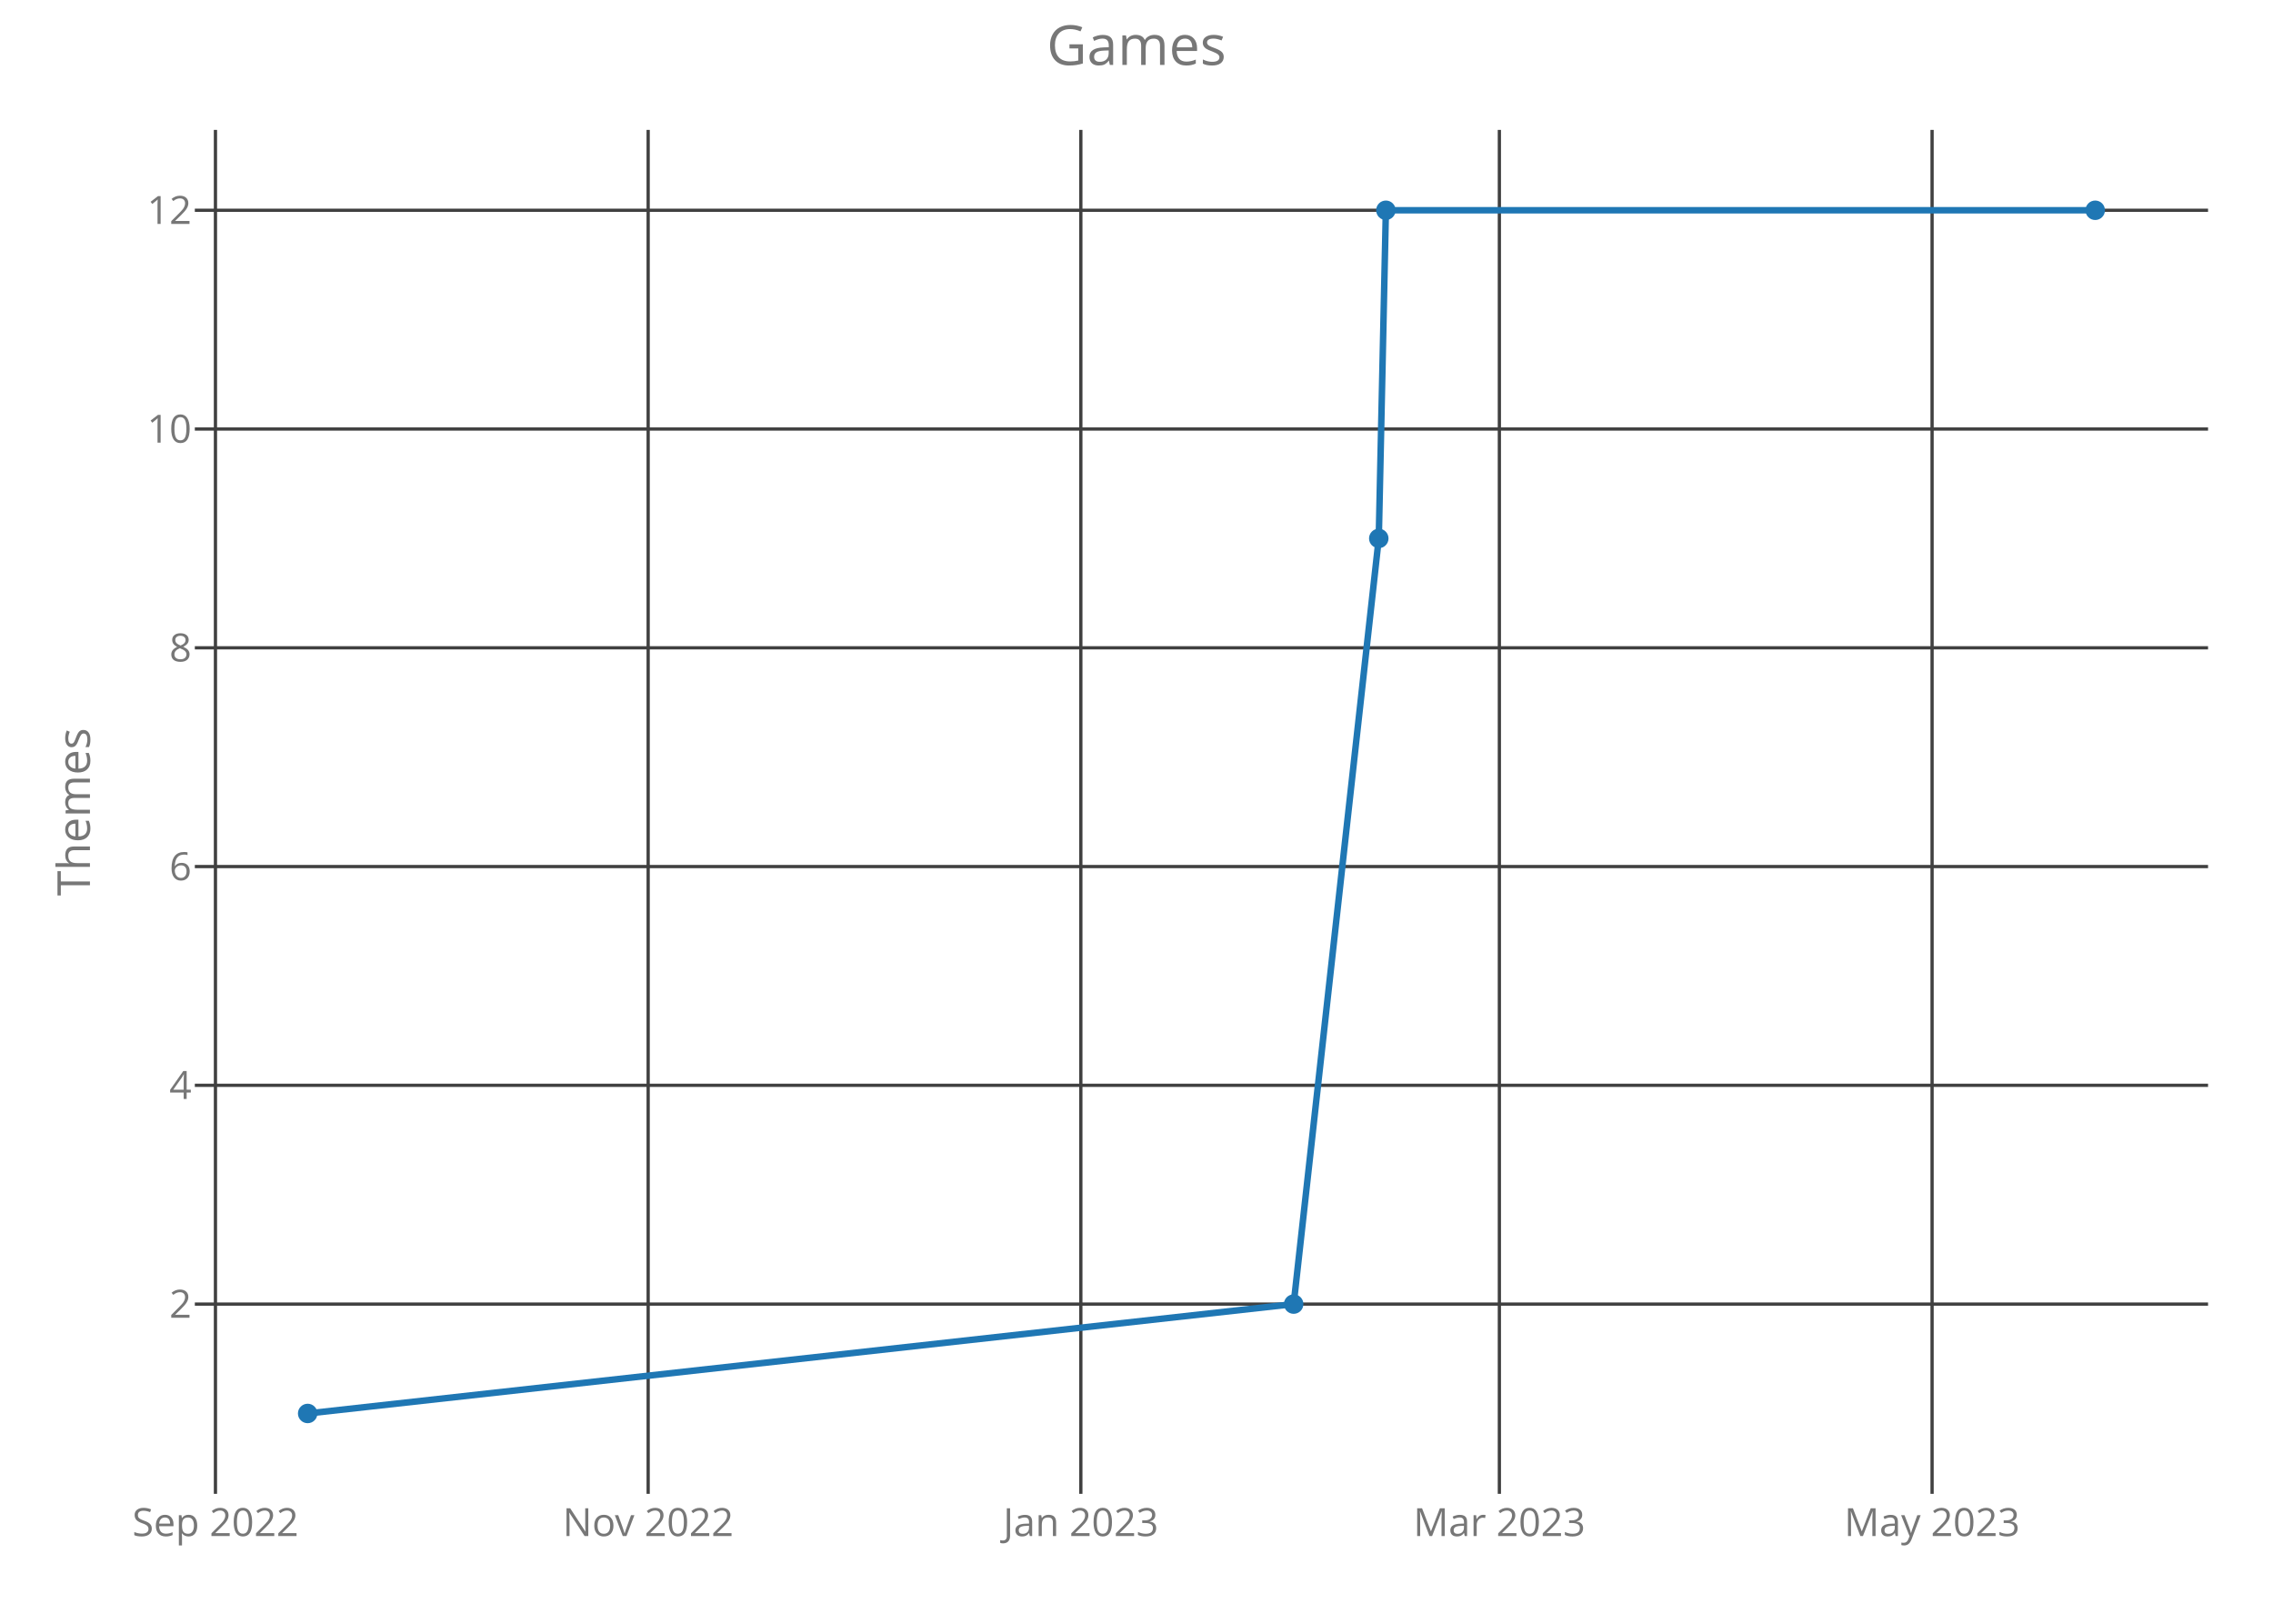
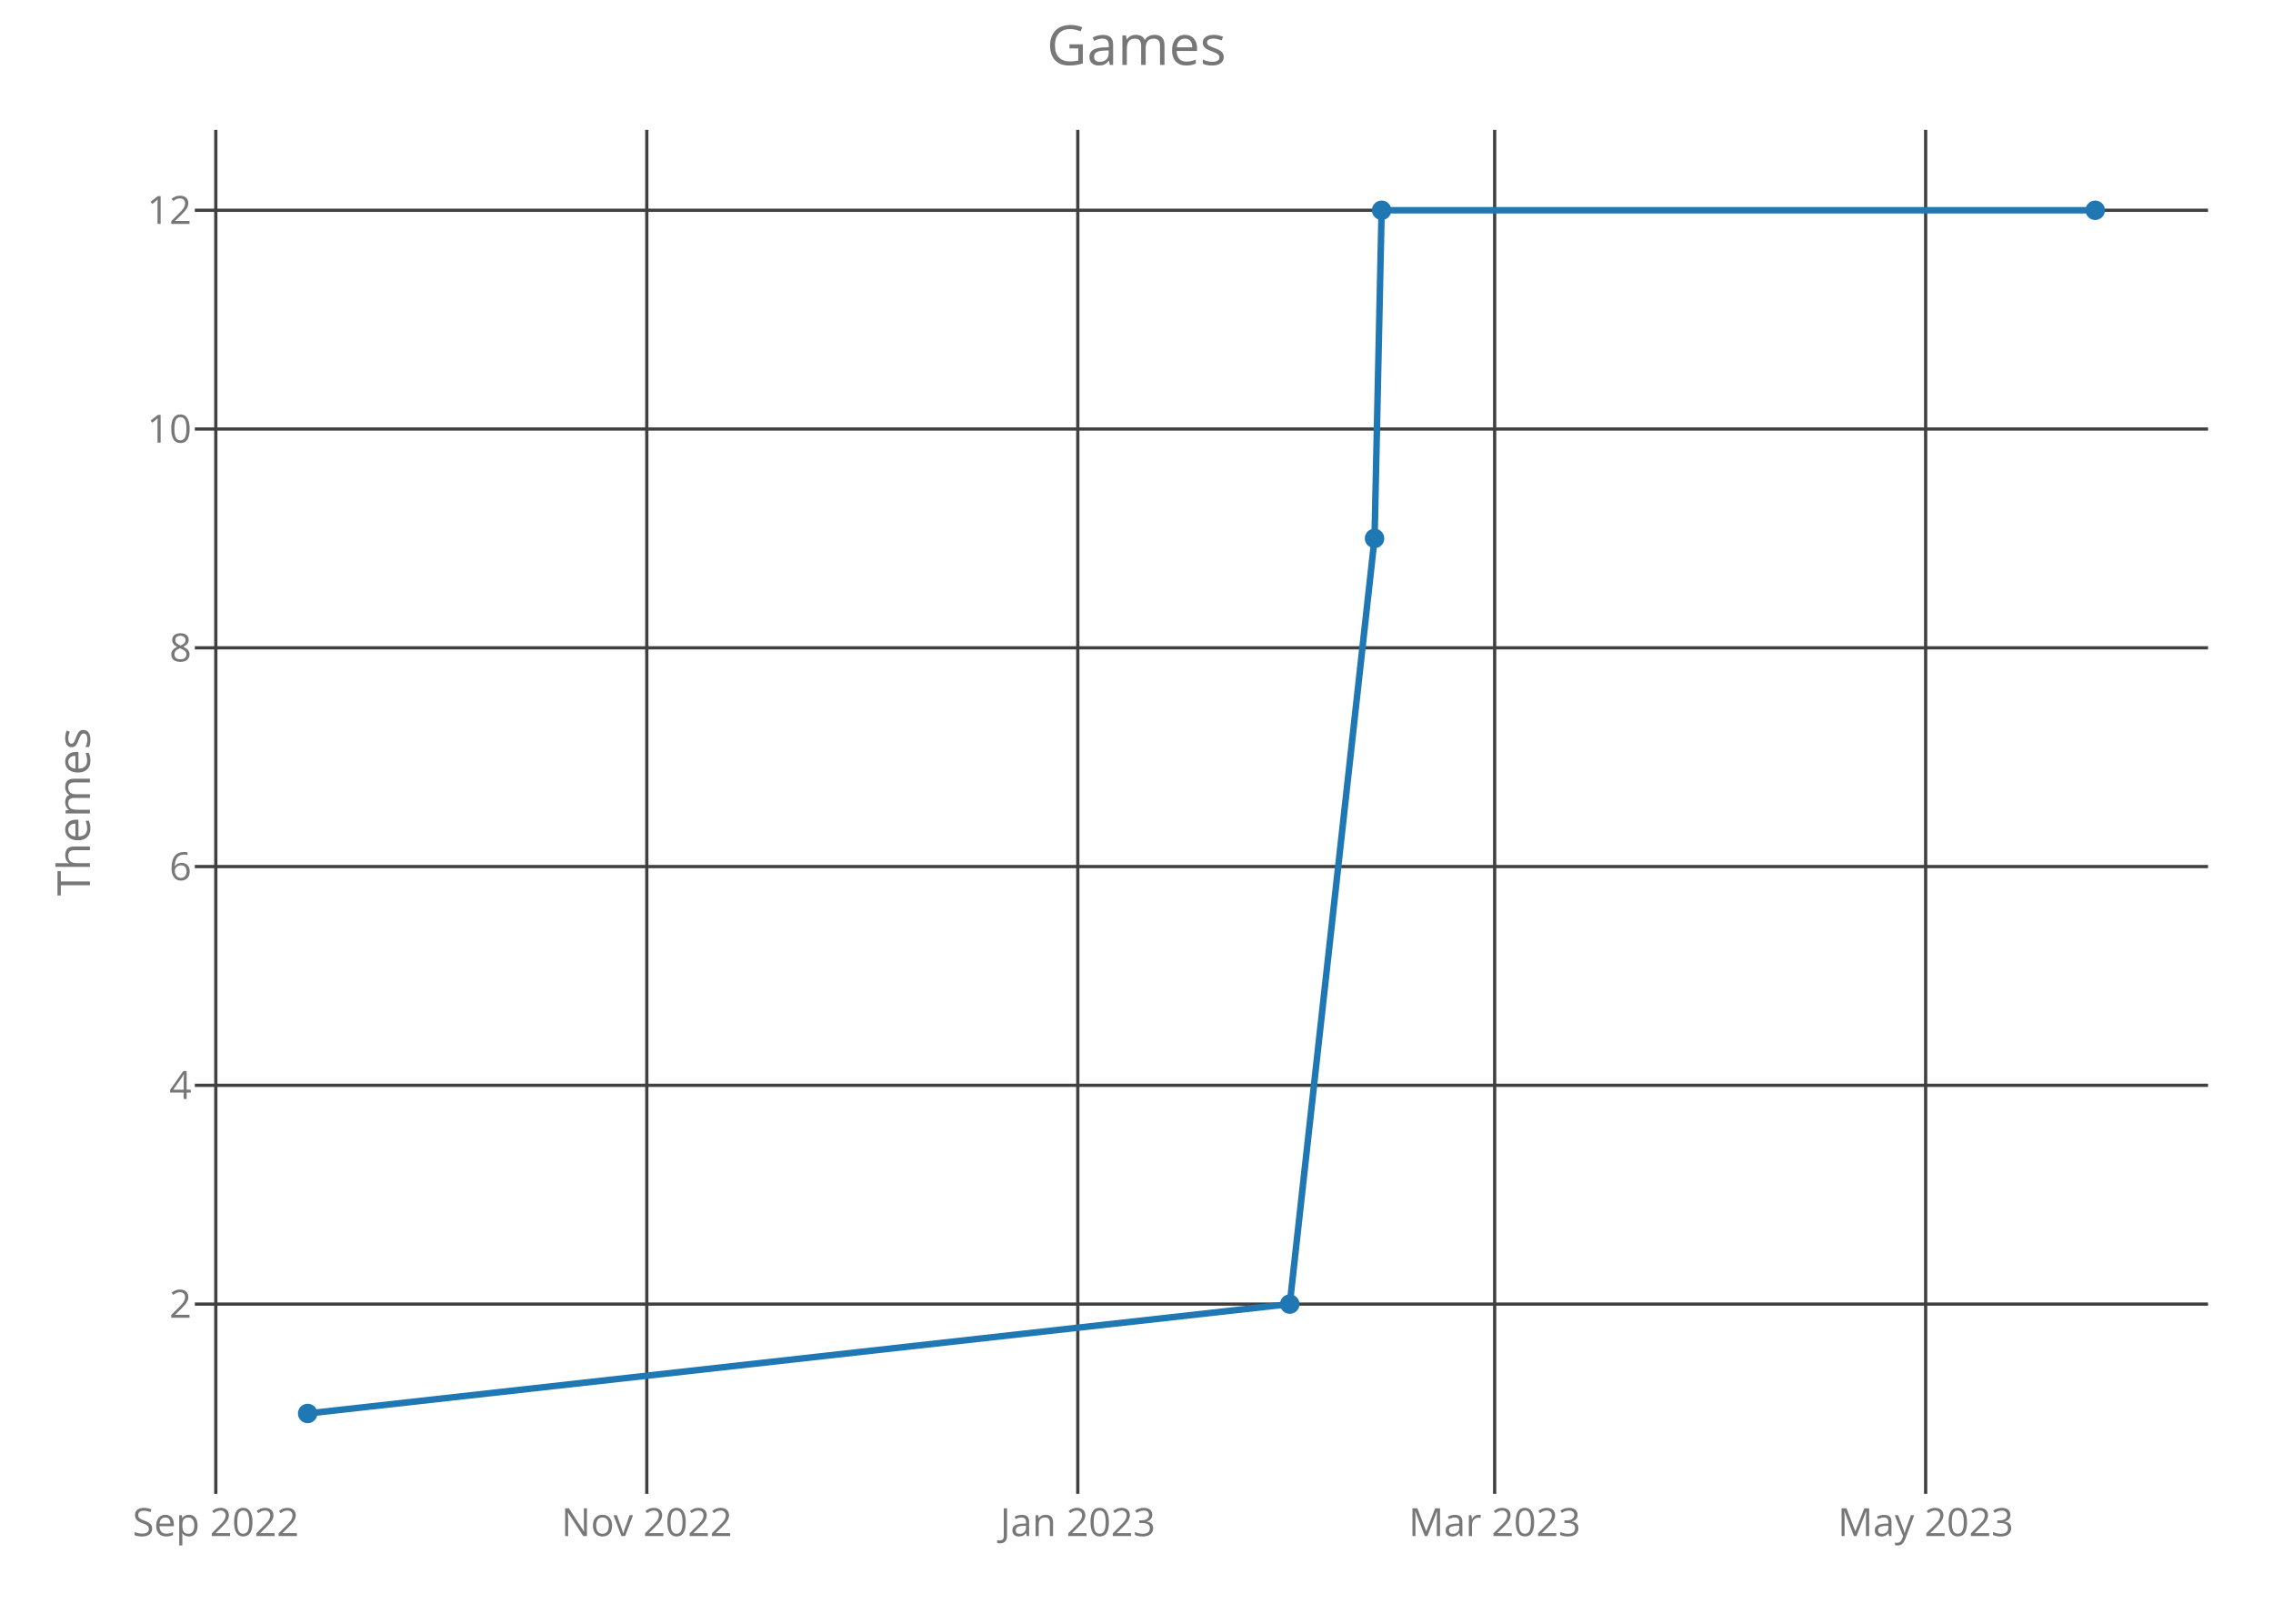
<svg xmlns="http://www.w3.org/2000/svg" class="main-svg" width="700" height="500" style="" viewBox="0 0 700 500">
  <rect x="0" y="0" width="700" height="500" style="fill: rgb(0, 0, 0); fill-opacity: 0;" />
-   <defs id="defs-63881e">
+   <defs id="defs-b4f271">
    <g class="clips">
-       <clipPath id="clip63881exyplot" class="plotclip">
+       <clipPath id="clipb4f271xyplot" class="plotclip">
        <rect width="620" height="420" />
      </clipPath>
-       <clipPath class="axesclip" id="clip63881ex">
+       <clipPath class="axesclip" id="clipb4f271x">
        <rect x="60" y="0" width="620" height="500" />
      </clipPath>
-       <clipPath class="axesclip" id="clip63881ey">
+       <clipPath class="axesclip" id="clipb4f271y">
        <rect x="0" y="40" width="700" height="420" />
      </clipPath>
-       <clipPath class="axesclip" id="clip63881exy">
+       <clipPath class="axesclip" id="clipb4f271xy">
        <rect x="60" y="40" width="620" height="420" />
      </clipPath>
    </g>
    <g class="gradients" />
  </defs>
  <g class="bglayer">
    <rect class="bg" x="60" y="40" width="620" height="420" style="fill: rgb(0, 0, 0); fill-opacity: 0; stroke-width: 0;" />
  </g>
  <g class="layer-below">
    <g class="imagelayer" />
    <g class="shapelayer" />
  </g>
  <g class="cartesianlayer">
    <g class="subplot xy">
      <g class="layer-subplot">
        <g class="shapelayer" />
        <g class="imagelayer" />
      </g>
      <g class="gridlayer">
        <g class="x">
-           <path class="xgrid crisp" transform="translate(66.35,0)" d="M0,40v420" style="stroke: rgb(64, 64, 64); stroke-opacity: 1; stroke-width: 1px;" />
-           <path class="xgrid crisp" transform="translate(199.61,0)" d="M0,40v420" style="stroke: rgb(64, 64, 64); stroke-opacity: 1; stroke-width: 1px;" />
-           <path class="xgrid crisp" transform="translate(332.86,0)" d="M0,40v420" style="stroke: rgb(64, 64, 64); stroke-opacity: 1; stroke-width: 1px;" />
-           <path class="xgrid crisp" transform="translate(461.75,0)" d="M0,40v420" style="stroke: rgb(64, 64, 64); stroke-opacity: 1; stroke-width: 1px;" />
-           <path class="xgrid crisp" transform="translate(595.01,0)" d="M0,40v420" style="stroke: rgb(64, 64, 64); stroke-opacity: 1; stroke-width: 1px;" />
+           <path class="xgrid crisp" transform="translate(66.46,0)" d="M0,40v420" style="stroke: rgb(64, 64, 64); stroke-opacity: 1; stroke-width: 1px;" />
+           <path class="xgrid crisp" transform="translate(199.19,0)" d="M0,40v420" style="stroke: rgb(64, 64, 64); stroke-opacity: 1; stroke-width: 1px;" />
+           <path class="xgrid crisp" transform="translate(331.92,0)" d="M0,40v420" style="stroke: rgb(64, 64, 64); stroke-opacity: 1; stroke-width: 1px;" />
+           <path class="xgrid crisp" transform="translate(460.3,0)" d="M0,40v420" style="stroke: rgb(64, 64, 64); stroke-opacity: 1; stroke-width: 1px;" />
+           <path class="xgrid crisp" transform="translate(593.03,0)" d="M0,40v420" style="stroke: rgb(64, 64, 64); stroke-opacity: 1; stroke-width: 1px;" />
        </g>
        <g class="y">
          <path class="ygrid crisp" transform="translate(0,401.57)" d="M60,0h620" style="stroke: rgb(64, 64, 64); stroke-opacity: 1; stroke-width: 1px;" />
          <path class="ygrid crisp" transform="translate(0,334.2)" d="M60,0h620" style="stroke: rgb(64, 64, 64); stroke-opacity: 1; stroke-width: 1px;" />
          <path class="ygrid crisp" transform="translate(0,266.84)" d="M60,0h620" style="stroke: rgb(64, 64, 64); stroke-opacity: 1; stroke-width: 1px;" />
          <path class="ygrid crisp" transform="translate(0,199.48)" d="M60,0h620" style="stroke: rgb(64, 64, 64); stroke-opacity: 1; stroke-width: 1px;" />
          <path class="ygrid crisp" transform="translate(0,132.11)" d="M60,0h620" style="stroke: rgb(64, 64, 64); stroke-opacity: 1; stroke-width: 1px;" />
          <path class="ygrid crisp" transform="translate(0,64.75)" d="M60,0h620" style="stroke: rgb(64, 64, 64); stroke-opacity: 1; stroke-width: 1px;" />
        </g>
      </g>
      <g class="zerolinelayer" />
      <path class="xlines-below crisp" d="M0,0" style="fill: none;" />
      <path class="ylines-below crisp" d="M0,0" style="fill: none;" />
      <g class="overlines-below" />
      <g class="xaxislayer-below">
        <g class="xtick">
-           <text text-anchor="middle" x="0" y="473" transform="translate(66.35,0)" style="font-family: 'Open Sans'; font-size: 12px; fill: rgb(119, 119, 119); fill-opacity: 1; white-space: pre;">Sep 2022</text>
+           <text text-anchor="middle" x="0" y="473" transform="translate(66.46,0)" style="font-family: 'Open Sans'; font-size: 12px; fill: rgb(119, 119, 119); fill-opacity: 1; white-space: pre;">Sep 2022</text>
        </g>
        <g class="xtick">
-           <text text-anchor="middle" x="0" y="473" transform="translate(199.61,0)" style="font-family: 'Open Sans'; font-size: 12px; fill: rgb(119, 119, 119); fill-opacity: 1; white-space: pre;">Nov 2022</text>
+           <text text-anchor="middle" x="0" y="473" transform="translate(199.19,0)" style="font-family: 'Open Sans'; font-size: 12px; fill: rgb(119, 119, 119); fill-opacity: 1; white-space: pre;">Nov 2022</text>
        </g>
        <g class="xtick">
-           <text text-anchor="middle" x="0" y="473" transform="translate(332.86,0)" style="font-family: 'Open Sans'; font-size: 12px; fill: rgb(119, 119, 119); fill-opacity: 1; white-space: pre;">Jan 2023</text>
+           <text text-anchor="middle" x="0" y="473" transform="translate(331.92,0)" style="font-family: 'Open Sans'; font-size: 12px; fill: rgb(119, 119, 119); fill-opacity: 1; white-space: pre;">Jan 2023</text>
        </g>
        <g class="xtick">
-           <text text-anchor="middle" x="0" y="473" transform="translate(461.75,0)" style="font-family: 'Open Sans'; font-size: 12px; fill: rgb(119, 119, 119); fill-opacity: 1; white-space: pre;">Mar 2023</text>
+           <text text-anchor="middle" x="0" y="473" transform="translate(460.3,0)" style="font-family: 'Open Sans'; font-size: 12px; fill: rgb(119, 119, 119); fill-opacity: 1; white-space: pre;">Mar 2023</text>
        </g>
        <g class="xtick">
-           <text text-anchor="middle" x="0" y="473" transform="translate(595.01,0)" style="font-family: 'Open Sans'; font-size: 12px; fill: rgb(119, 119, 119); fill-opacity: 1; white-space: pre;">May 2023</text>
+           <text text-anchor="middle" x="0" y="473" transform="translate(593.03,0)" style="font-family: 'Open Sans'; font-size: 12px; fill: rgb(119, 119, 119); fill-opacity: 1; white-space: pre;">May 2023</text>
        </g>
      </g>
      <g class="yaxislayer-below">
        <g class="ytick">
          <text text-anchor="end" x="59" y="4.2" transform="translate(0,401.57)" style="font-family: 'Open Sans'; font-size: 12px; fill: rgb(119, 119, 119); fill-opacity: 1; white-space: pre;">2</text>
        </g>
        <g class="ytick">
          <text text-anchor="end" x="59" y="4.2" transform="translate(0,334.2)" style="font-family: 'Open Sans'; font-size: 12px; fill: rgb(119, 119, 119); fill-opacity: 1; white-space: pre;">4</text>
        </g>
        <g class="ytick">
          <text text-anchor="end" x="59" y="4.2" transform="translate(0,266.84)" style="font-family: 'Open Sans'; font-size: 12px; fill: rgb(119, 119, 119); fill-opacity: 1; white-space: pre;">6</text>
        </g>
        <g class="ytick">
          <text text-anchor="end" x="59" y="4.2" transform="translate(0,199.48)" style="font-family: 'Open Sans'; font-size: 12px; fill: rgb(119, 119, 119); fill-opacity: 1; white-space: pre;">8</text>
        </g>
        <g class="ytick">
          <text text-anchor="end" x="59" y="4.2" transform="translate(0,132.11)" style="font-family: 'Open Sans'; font-size: 12px; fill: rgb(119, 119, 119); fill-opacity: 1; white-space: pre;">10</text>
        </g>
        <g class="ytick">
          <text text-anchor="end" x="59" y="4.2" transform="translate(0,64.75)" style="font-family: 'Open Sans'; font-size: 12px; fill: rgb(119, 119, 119); fill-opacity: 1; white-space: pre;">12</text>
        </g>
      </g>
      <g class="overaxes-below" />
-       <g class="plot" transform="translate(60,40)" clip-path="url('#clip63881exyplot')">
+       <g class="plot" transform="translate(60,40)" clip-path="url('#clipb4f271xyplot')">
        <g class="scatterlayer mlayer">
-           <g class="trace scatter traced8569e" style="stroke-miterlimit: 2; opacity: 1;">
+           <g class="trace scatter tracea123a2" style="stroke-miterlimit: 2; opacity: 1;">
            <g class="fills" />
            <g class="errorbars" />
            <g class="lines">
-               <path class="js-line" d="M34.75,395.25L338.4,361.57L364.61,125.8L366.8,24.75L585.25,24.75" style="vector-effect: non-scaling-stroke; fill: none; stroke: rgb(31, 119, 180); stroke-opacity: 1; stroke-width: 2px; opacity: 1;" />
+               <path class="js-line" d="M34.75,395.25L337.2,361.57L363.31,125.8L365.49,24.75L585.25,24.75" style="vector-effect: non-scaling-stroke; fill: none; stroke: rgb(31, 119, 180); stroke-opacity: 1; stroke-width: 2px; opacity: 1;" />
            </g>
            <g class="points">
              <path class="point" transform="translate(34.75,395.25)" d="M3,0A3,3 0 1,1 0,-3A3,3 0 0,1 3,0Z" style="opacity: 1; stroke-width: 0px; fill: rgb(31, 119, 180); fill-opacity: 1;" />
-               <path class="point" transform="translate(338.4,361.57)" d="M3,0A3,3 0 1,1 0,-3A3,3 0 0,1 3,0Z" style="opacity: 1; stroke-width: 0px; fill: rgb(31, 119, 180); fill-opacity: 1;" />
-               <path class="point" transform="translate(364.61,125.8)" d="M3,0A3,3 0 1,1 0,-3A3,3 0 0,1 3,0Z" style="opacity: 1; stroke-width: 0px; fill: rgb(31, 119, 180); fill-opacity: 1;" />
-               <path class="point" transform="translate(366.8,24.75)" d="M3,0A3,3 0 1,1 0,-3A3,3 0 0,1 3,0Z" style="opacity: 1; stroke-width: 0px; fill: rgb(31, 119, 180); fill-opacity: 1;" />
+               <path class="point" transform="translate(337.2,361.57)" d="M3,0A3,3 0 1,1 0,-3A3,3 0 0,1 3,0Z" style="opacity: 1; stroke-width: 0px; fill: rgb(31, 119, 180); fill-opacity: 1;" />
+               <path class="point" transform="translate(363.31,125.8)" d="M3,0A3,3 0 1,1 0,-3A3,3 0 0,1 3,0Z" style="opacity: 1; stroke-width: 0px; fill: rgb(31, 119, 180); fill-opacity: 1;" />
+               <path class="point" transform="translate(365.49,24.75)" d="M3,0A3,3 0 1,1 0,-3A3,3 0 0,1 3,0Z" style="opacity: 1; stroke-width: 0px; fill: rgb(31, 119, 180); fill-opacity: 1;" />
              <path class="point" transform="translate(585.25,24.75)" d="M3,0A3,3 0 1,1 0,-3A3,3 0 0,1 3,0Z" style="opacity: 1; stroke-width: 0px; fill: rgb(31, 119, 180); fill-opacity: 1;" />
            </g>
            <g class="text" />
          </g>
        </g>
      </g>
      <g class="overplot" />
      <path class="xlines-above" />
      <path class="ylines-above" />
      <g class="overlines-above" />
      <g class="xaxislayer-above" />
      <g class="yaxislayer-above" />
      <g class="overaxes-above" />
    </g>
  </g>
  <g class="polarlayer" />
  <g class="ternarylayer" />
  <g class="geolayer" />
  <g class="funnelarealayer" />
  <g class="pielayer" />
  <g class="treemaplayer" />
  <g class="sunburstlayer" />
  <g class="glimages" />
-   <defs id="topdefs-63881e">
+   <defs id="topdefs-b4f271">
    <g class="clips" />
  </defs>
  <g class="layer-above">
    <g class="imagelayer" />
    <g class="shapelayer" />
  </g>
  <g class="infolayer">
    <g class="g-gtitle">
      <text class="gtitle" x="350" y="20" text-anchor="middle" dy="0em" style="font-family: 'Open Sans'; font-size: 17px; fill: rgb(119, 119, 119); opacity: 1; font-weight: normal; white-space: pre;">Games</text>
    </g>
    <g class="g-xtitle" />
    <g class="g-ytitle">
      <text class="ytitle" transform="rotate(-90,27.7,250)" x="27.7" y="250" text-anchor="middle" style="font-family: 'Open Sans'; font-size: 14px; fill: rgb(119, 119, 119); opacity: 1; font-weight: normal; white-space: pre;">Themes</text>
    </g>
  </g>
</svg>
